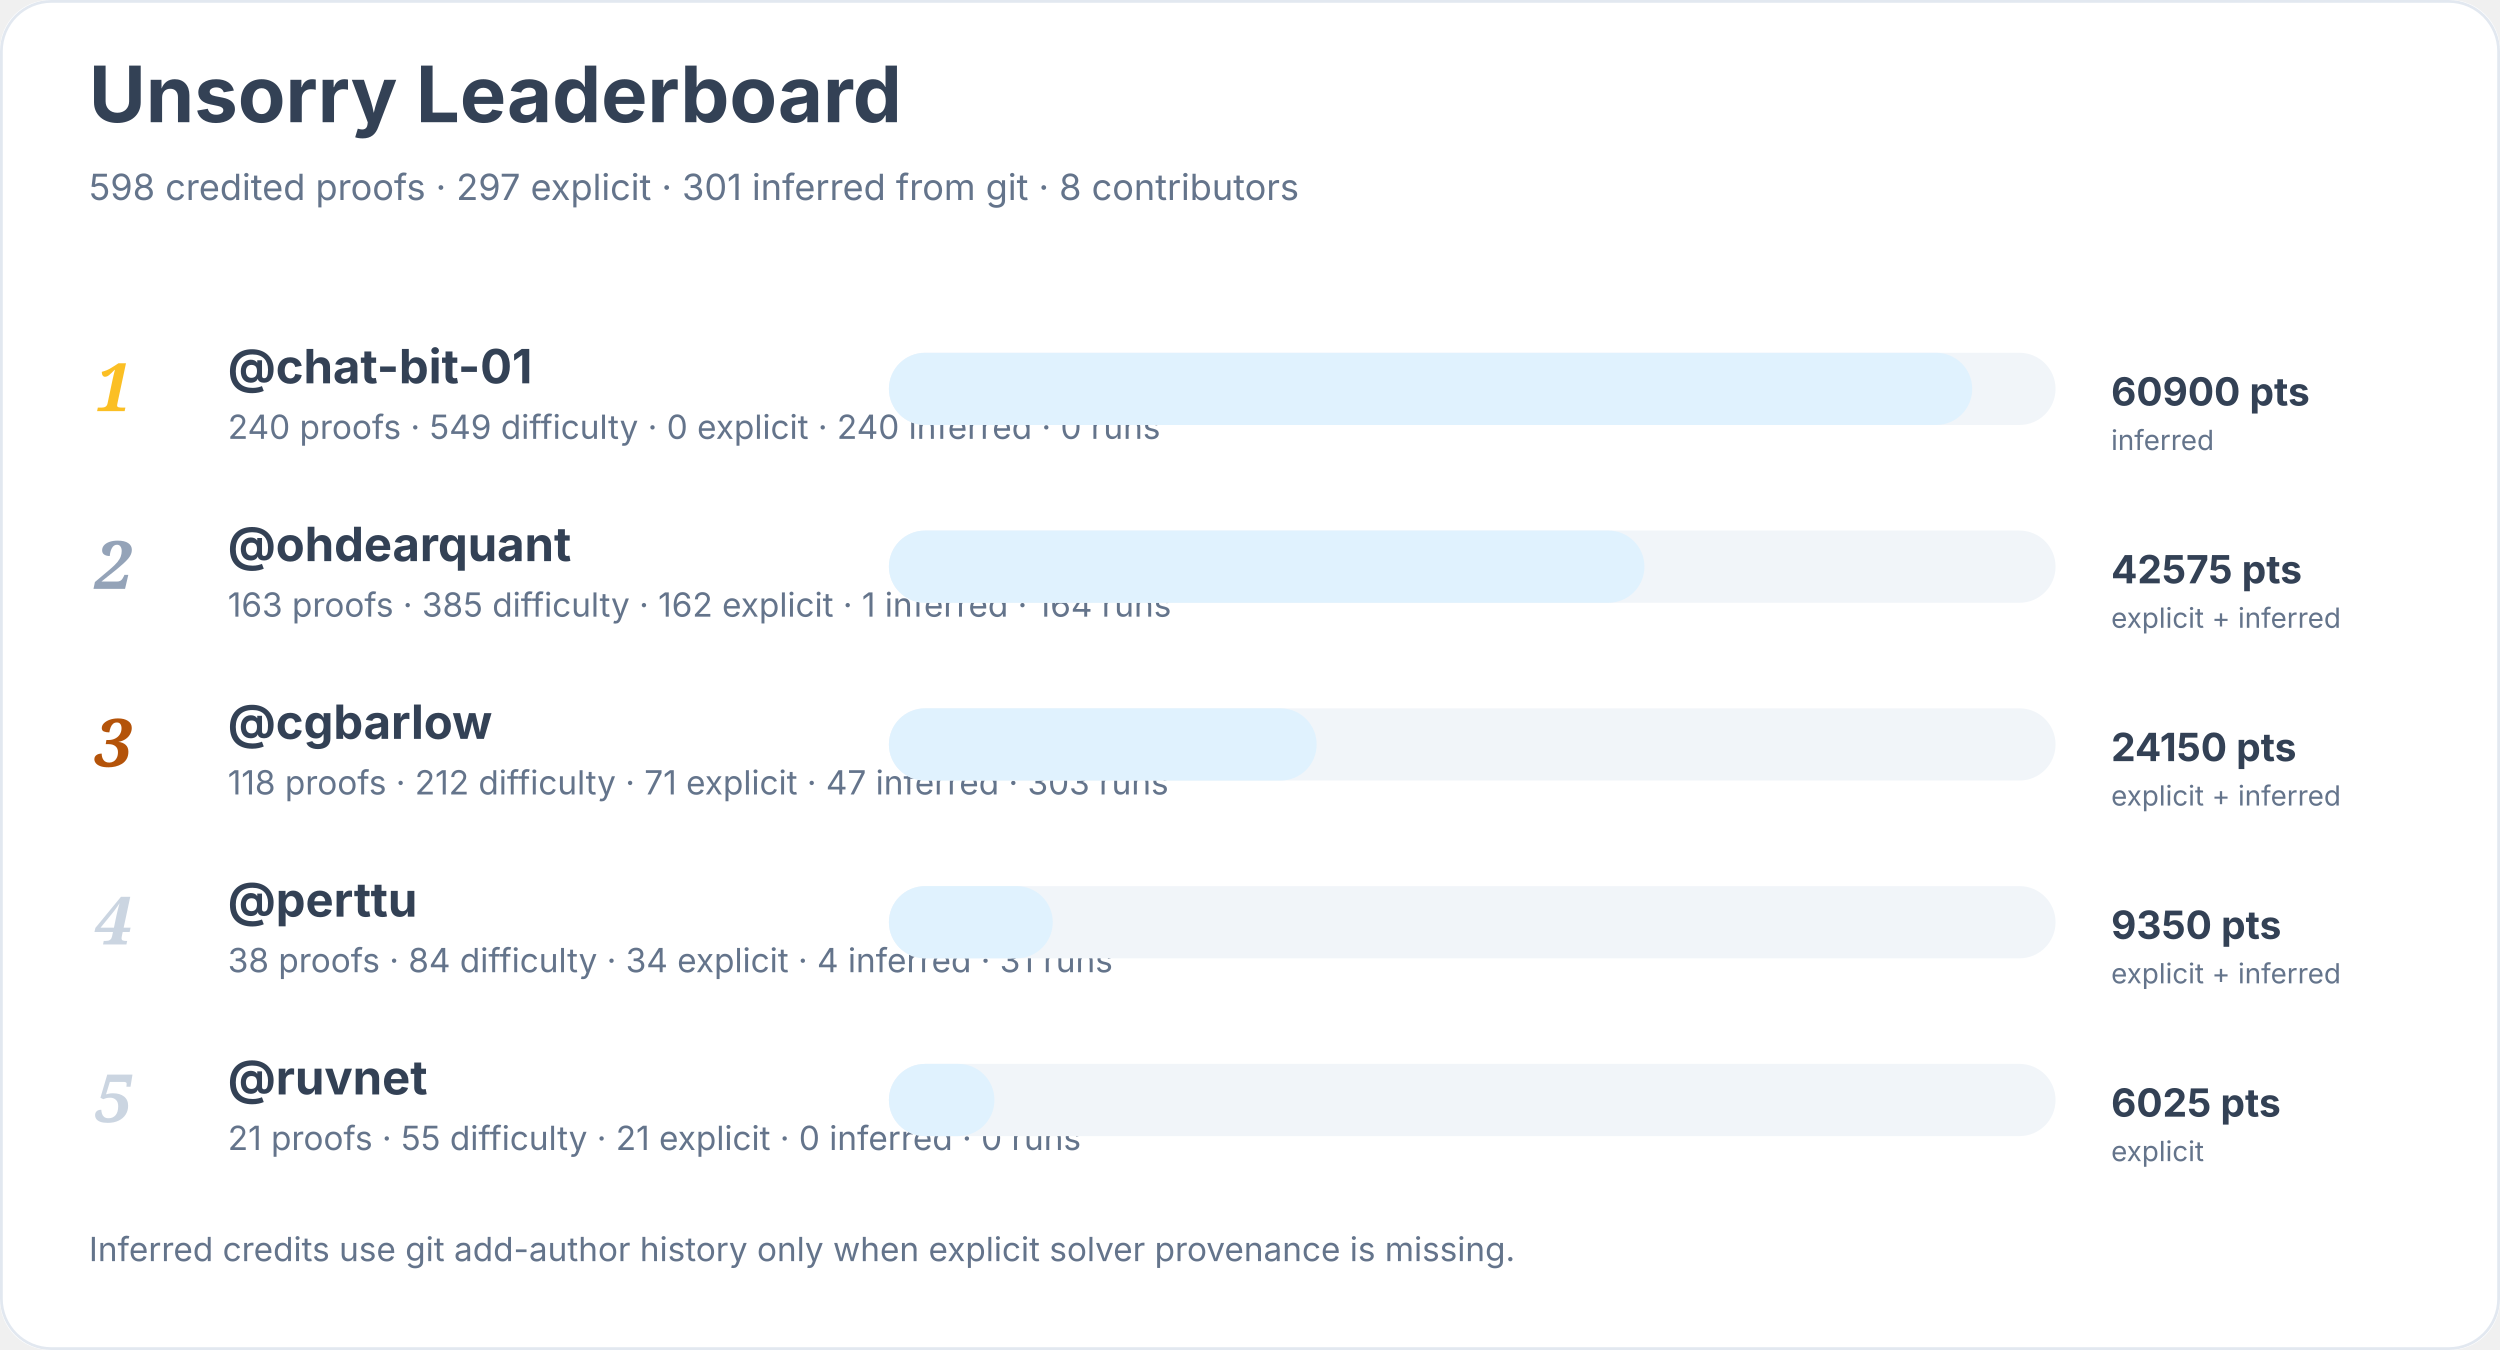
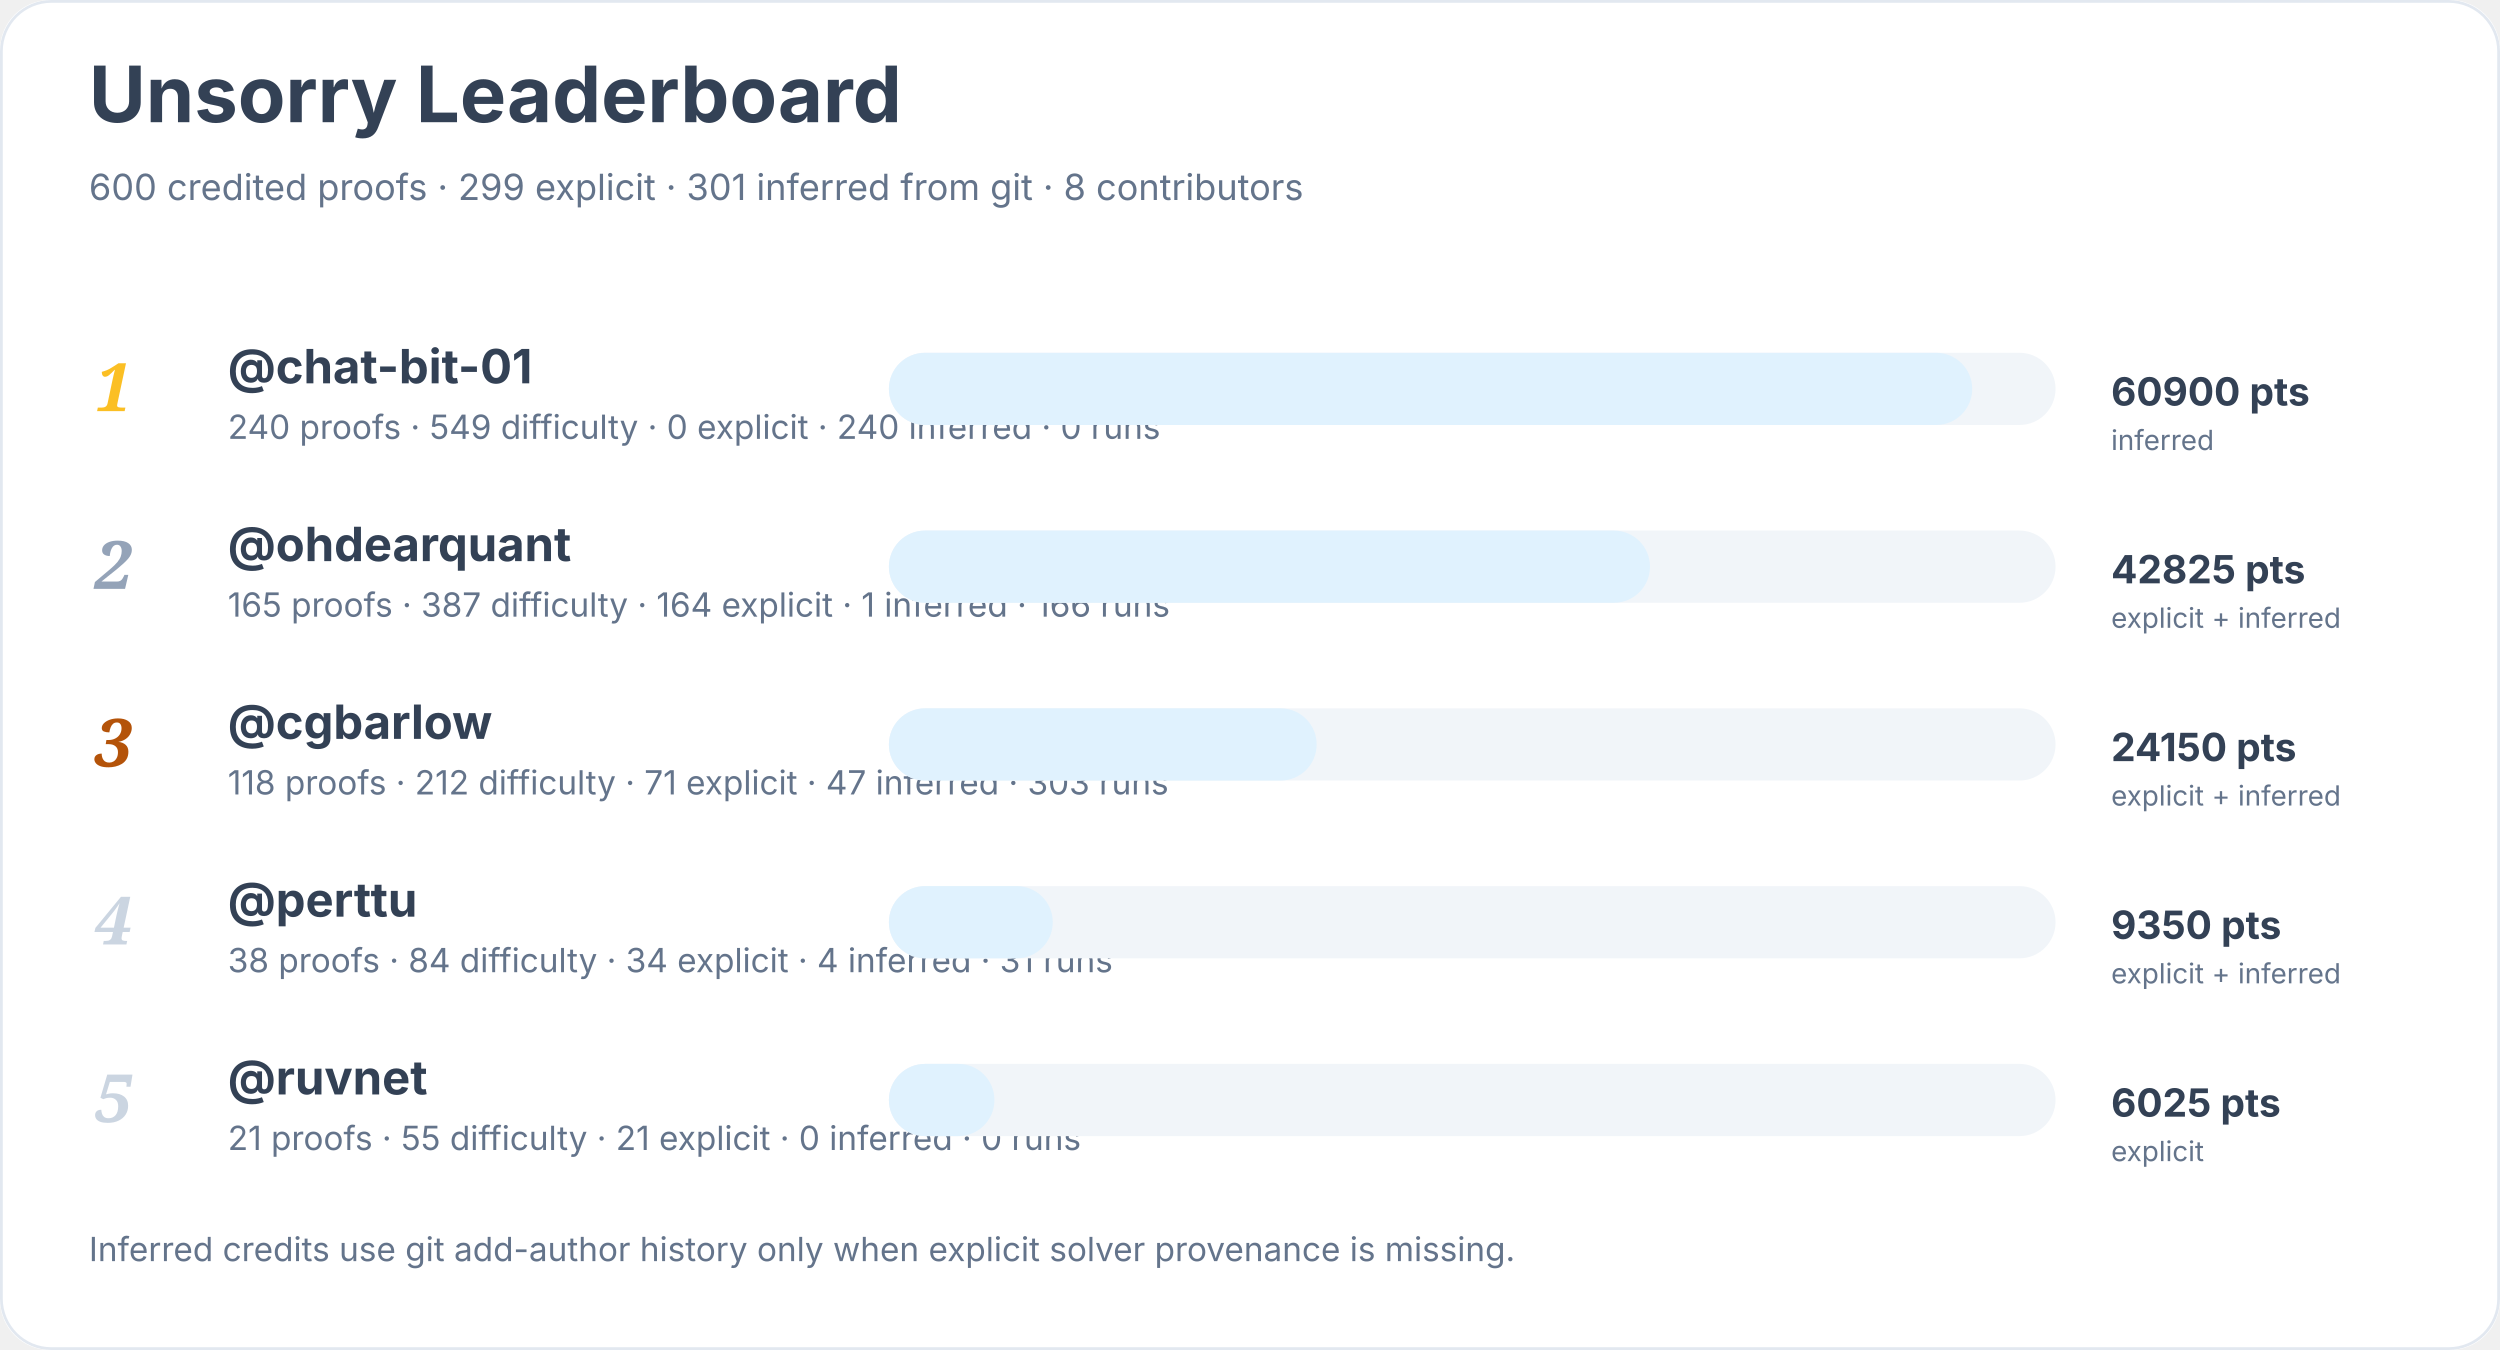
<svg xmlns="http://www.w3.org/2000/svg" width="900" height="486" viewBox="0 0 900 486" role="img" aria-labelledby="title desc">
  <rect width="900" height="100%" rx="18" fill="#ffffff" />
  <rect x="0.5" y="0.5" width="899" height="485" rx="18" fill="none" stroke="#e2e8f0" />
  <text x="32" y="44" font-family="Inter, system-ui, sans-serif" font-size="28" font-weight="700" fill="#334155">Unsorry Leaderboard</text>
-   <text x="32" y="72" font-family="Inter, system-ui, sans-serif" font-size="13" fill="#64748b">598 credited proofs · 297 explicit · 301 inferred from git · 8 contributors</text>
+   <text x="32" y="72" font-family="Inter, system-ui, sans-serif" font-size="13" fill="#64748b">600 credited proofs · 299 explicit · 301 inferred from git · 8 contributors</text>
  <text x="34" y="148" font-family="Georgia, serif" font-size="24" font-style="italic" font-weight="700" fill="#fbbf24">1</text>
  <a href="https://github.com/chat-bit-01">
    <text x="82" y="138" font-family="Inter, system-ui, sans-serif" font-size="17" font-weight="650" fill="#334155">@chat-bit-01</text>
  </a>
  <text x="82" y="158" font-family="Inter, system-ui, sans-serif" font-size="12" fill="#64748b">240 proofs · 549 difficulty · 0 explicit · 240 inferred · 0 runs</text>
  <rect x="320" y="127" width="420" height="26" rx="13" fill="#f1f5f9" />
  <rect x="320" y="127" width="390" height="26" rx="13" fill="#e0f2fe" />
  <text x="760" y="146" font-family="Inter, system-ui, sans-serif" font-size="14" font-weight="700" fill="#334155">60900 pts</text>
  <text x="760" y="162" font-family="Inter, system-ui, sans-serif" font-size="10" fill="#64748b">inferred</text>
  <text x="34" y="212" font-family="Georgia, serif" font-size="24" font-style="italic" font-weight="700" fill="#94a3b8">2</text>
  <a href="https://github.com/ohdearquant">
    <text x="82" y="202" font-family="Inter, system-ui, sans-serif" font-size="17" font-weight="650" fill="#334155">@ohdearquant</text>
  </a>
-   <text x="82" y="222" font-family="Inter, system-ui, sans-serif" font-size="12" fill="#64748b">163 proofs · 385 difficulty · 162 explicit · 1 inferred · 164 runs</text>
+   <text x="82" y="222" font-family="Inter, system-ui, sans-serif" font-size="12" fill="#64748b">165 proofs · 387 difficulty · 164 explicit · 1 inferred · 166 runs</text>
  <rect x="320" y="191" width="420" height="26" rx="13" fill="#f1f5f9" />
-   <rect x="320" y="191" width="272" height="26" rx="13" fill="#e0f2fe" />
-   <text x="760" y="210" font-family="Inter, system-ui, sans-serif" font-size="14" font-weight="700" fill="#334155">42575 pts</text>
+   <rect x="320" y="191" width="274" height="26" rx="13" fill="#e0f2fe" />
+   <text x="760" y="210" font-family="Inter, system-ui, sans-serif" font-size="14" font-weight="700" fill="#334155">42825 pts</text>
  <text x="760" y="226" font-family="Inter, system-ui, sans-serif" font-size="10" fill="#64748b">explicit + inferred</text>
  <text x="34" y="276" font-family="Georgia, serif" font-size="24" font-style="italic" font-weight="700" fill="#b45309">3</text>
  <a href="https://github.com/cgbarlow">
    <text x="82" y="266" font-family="Inter, system-ui, sans-serif" font-size="17" font-weight="650" fill="#334155">@cgbarlow</text>
  </a>
  <text x="82" y="286" font-family="Inter, system-ui, sans-serif" font-size="12" fill="#64748b">118 proofs · 212 difficulty · 71 explicit · 47 inferred · 303 runs</text>
  <rect x="320" y="255" width="420" height="26" rx="13" fill="#f1f5f9" />
  <rect x="320" y="255" width="154" height="26" rx="13" fill="#e0f2fe" />
  <text x="760" y="274" font-family="Inter, system-ui, sans-serif" font-size="14" font-weight="700" fill="#334155">24150 pts</text>
  <text x="760" y="290" font-family="Inter, system-ui, sans-serif" font-size="10" fill="#64748b">explicit + inferred</text>
  <text x="34" y="340" font-family="Georgia, serif" font-size="24" font-style="italic" font-weight="700" fill="#cbd5e1">4</text>
  <a href="https://github.com/perttu">
    <text x="82" y="330" font-family="Inter, system-ui, sans-serif" font-size="17" font-weight="650" fill="#334155">@perttu</text>
  </a>
  <text x="82" y="350" font-family="Inter, system-ui, sans-serif" font-size="12" fill="#64748b">38 proofs · 84 difficulty · 34 explicit · 4 inferred · 31 runs</text>
  <rect x="320" y="319" width="420" height="26" rx="13" fill="#f1f5f9" />
  <rect x="320" y="319" width="59" height="26" rx="13" fill="#e0f2fe" />
  <text x="760" y="338" font-family="Inter, system-ui, sans-serif" font-size="14" font-weight="700" fill="#334155">9350 pts</text>
  <text x="760" y="354" font-family="Inter, system-ui, sans-serif" font-size="10" fill="#64748b">explicit + inferred</text>
  <text x="34" y="404" font-family="Georgia, serif" font-size="24" font-style="italic" font-weight="700" fill="#cbd5e1">5</text>
  <a href="https://github.com/ruvnet">
    <text x="82" y="394" font-family="Inter, system-ui, sans-serif" font-size="17" font-weight="650" fill="#334155">@ruvnet</text>
  </a>
  <text x="82" y="414" font-family="Inter, system-ui, sans-serif" font-size="12" fill="#64748b">21 proofs · 55 difficulty · 21 explicit · 0 inferred · 0 runs</text>
  <rect x="320" y="383" width="420" height="26" rx="13" fill="#f1f5f9" />
  <rect x="320" y="383" width="38" height="26" rx="13" fill="#e0f2fe" />
  <text x="760" y="402" font-family="Inter, system-ui, sans-serif" font-size="14" font-weight="700" fill="#334155">6025 pts</text>
  <text x="760" y="418" font-family="Inter, system-ui, sans-serif" font-size="10" fill="#64748b">explicit</text>
  <text x="32" y="454" font-family="Inter, system-ui, sans-serif" font-size="12" fill="#64748b">Inferred credits use git add-author history only when explicit solver provenance is missing.</text>
</svg>
